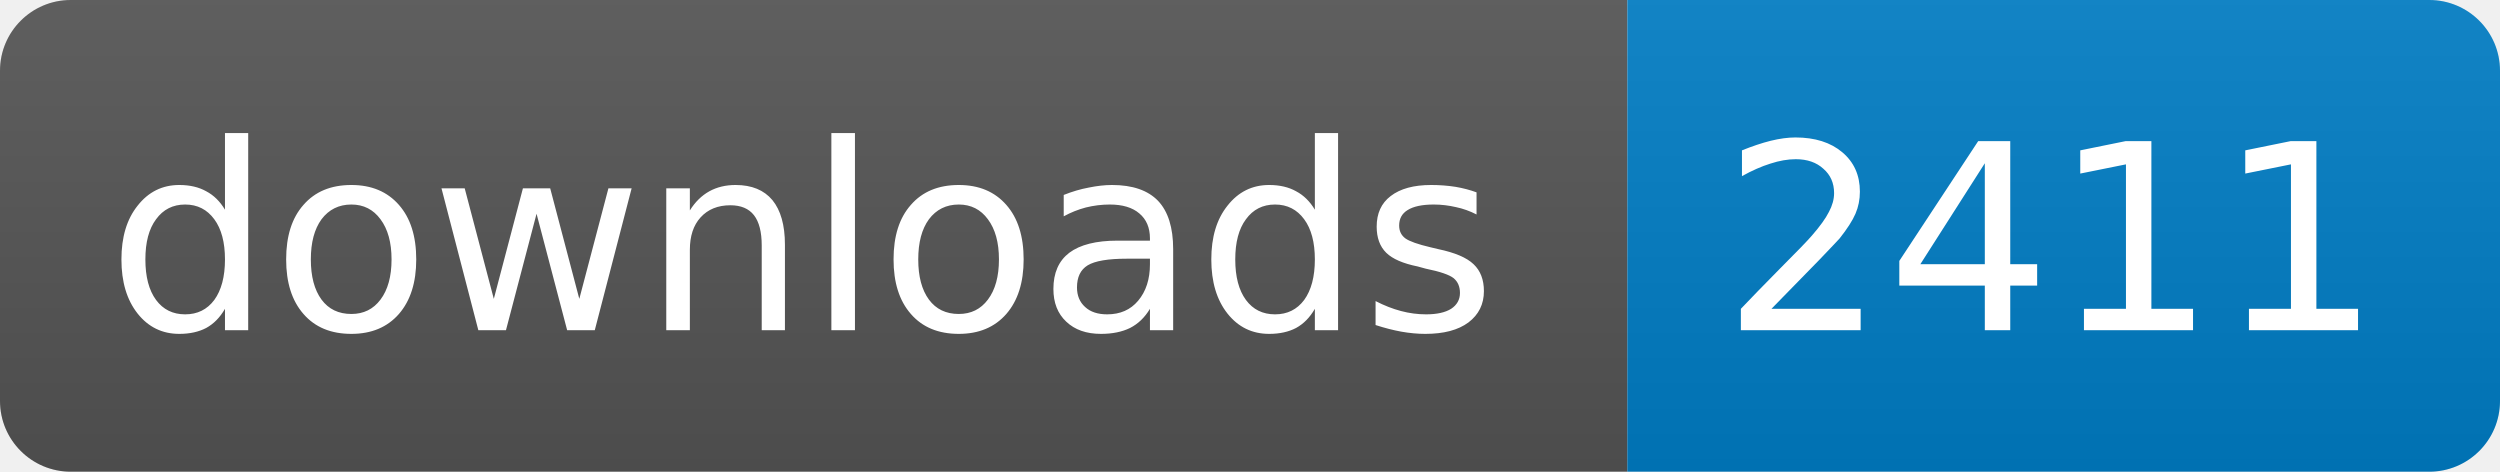
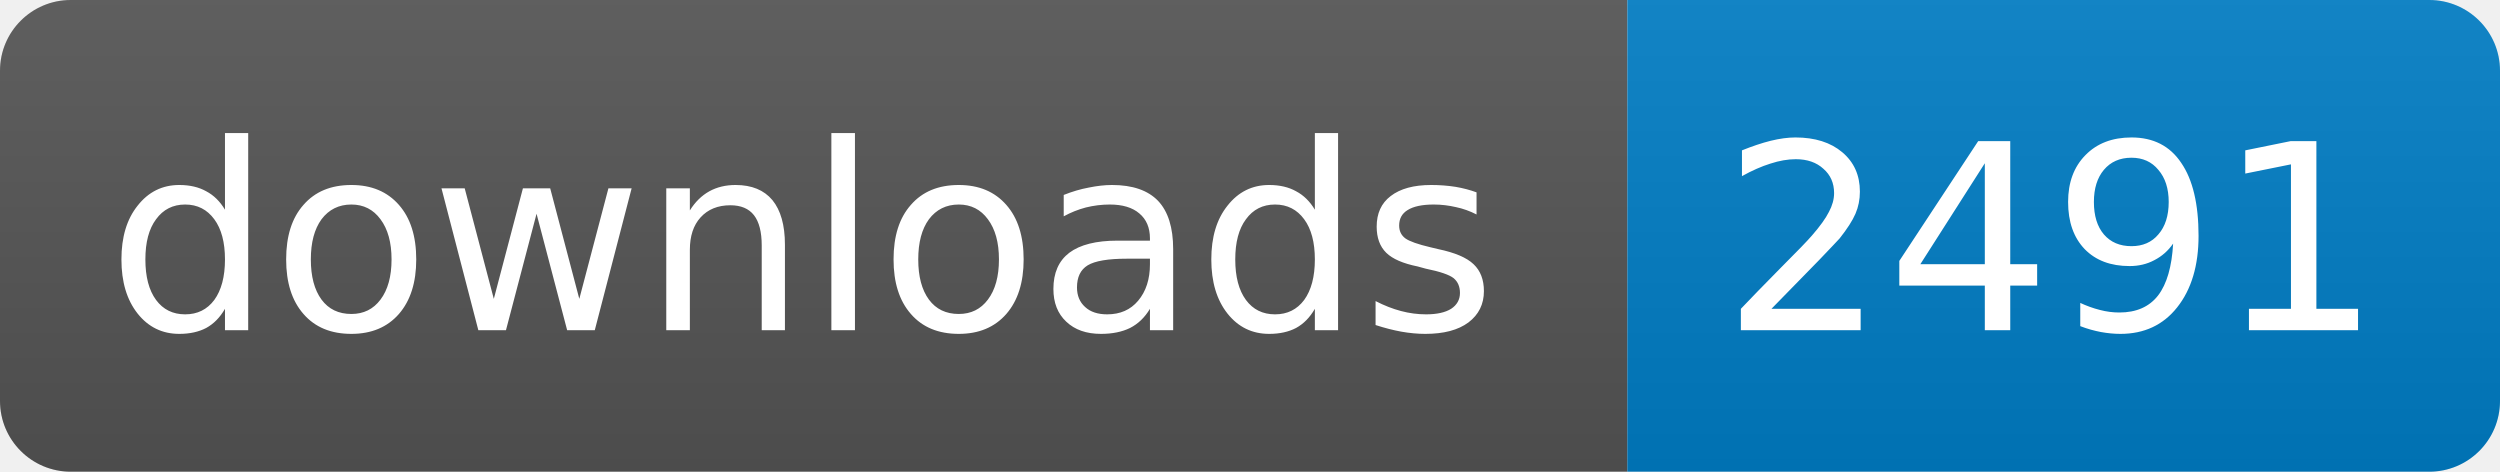
<svg xmlns="http://www.w3.org/2000/svg" width="106" height="20">
  <linearGradient id="s" x2="0" y2="100%">
    <stop offset="0" stop-color="#bbb" stop-opacity=".1" />
    <stop offset="1" stop-opacity=".1" />
  </linearGradient>
  <clipPath id="r">
    <rect width="106" height="20" rx="3" fill="#fff" />
  </clipPath>
  <g clip-path="url(#r)">
    <rect width="69" height="20" fill="#555" />
    <rect x="69" width="37" height="20" fill="#007ec6" />
    <rect width="106" height="20" fill="url(#s)" />
  </g>
  <g fill="#fff" text-anchor="middle" font-family="DejaVu Sans,Verdana,Geneva,sans-serif" font-size="11">
    <text x="34" y="14">downloads</text>
-     <text x="87" y="14">2411</text>
+     <text x="87" y="14">2491</text>
  </g>
</svg>
